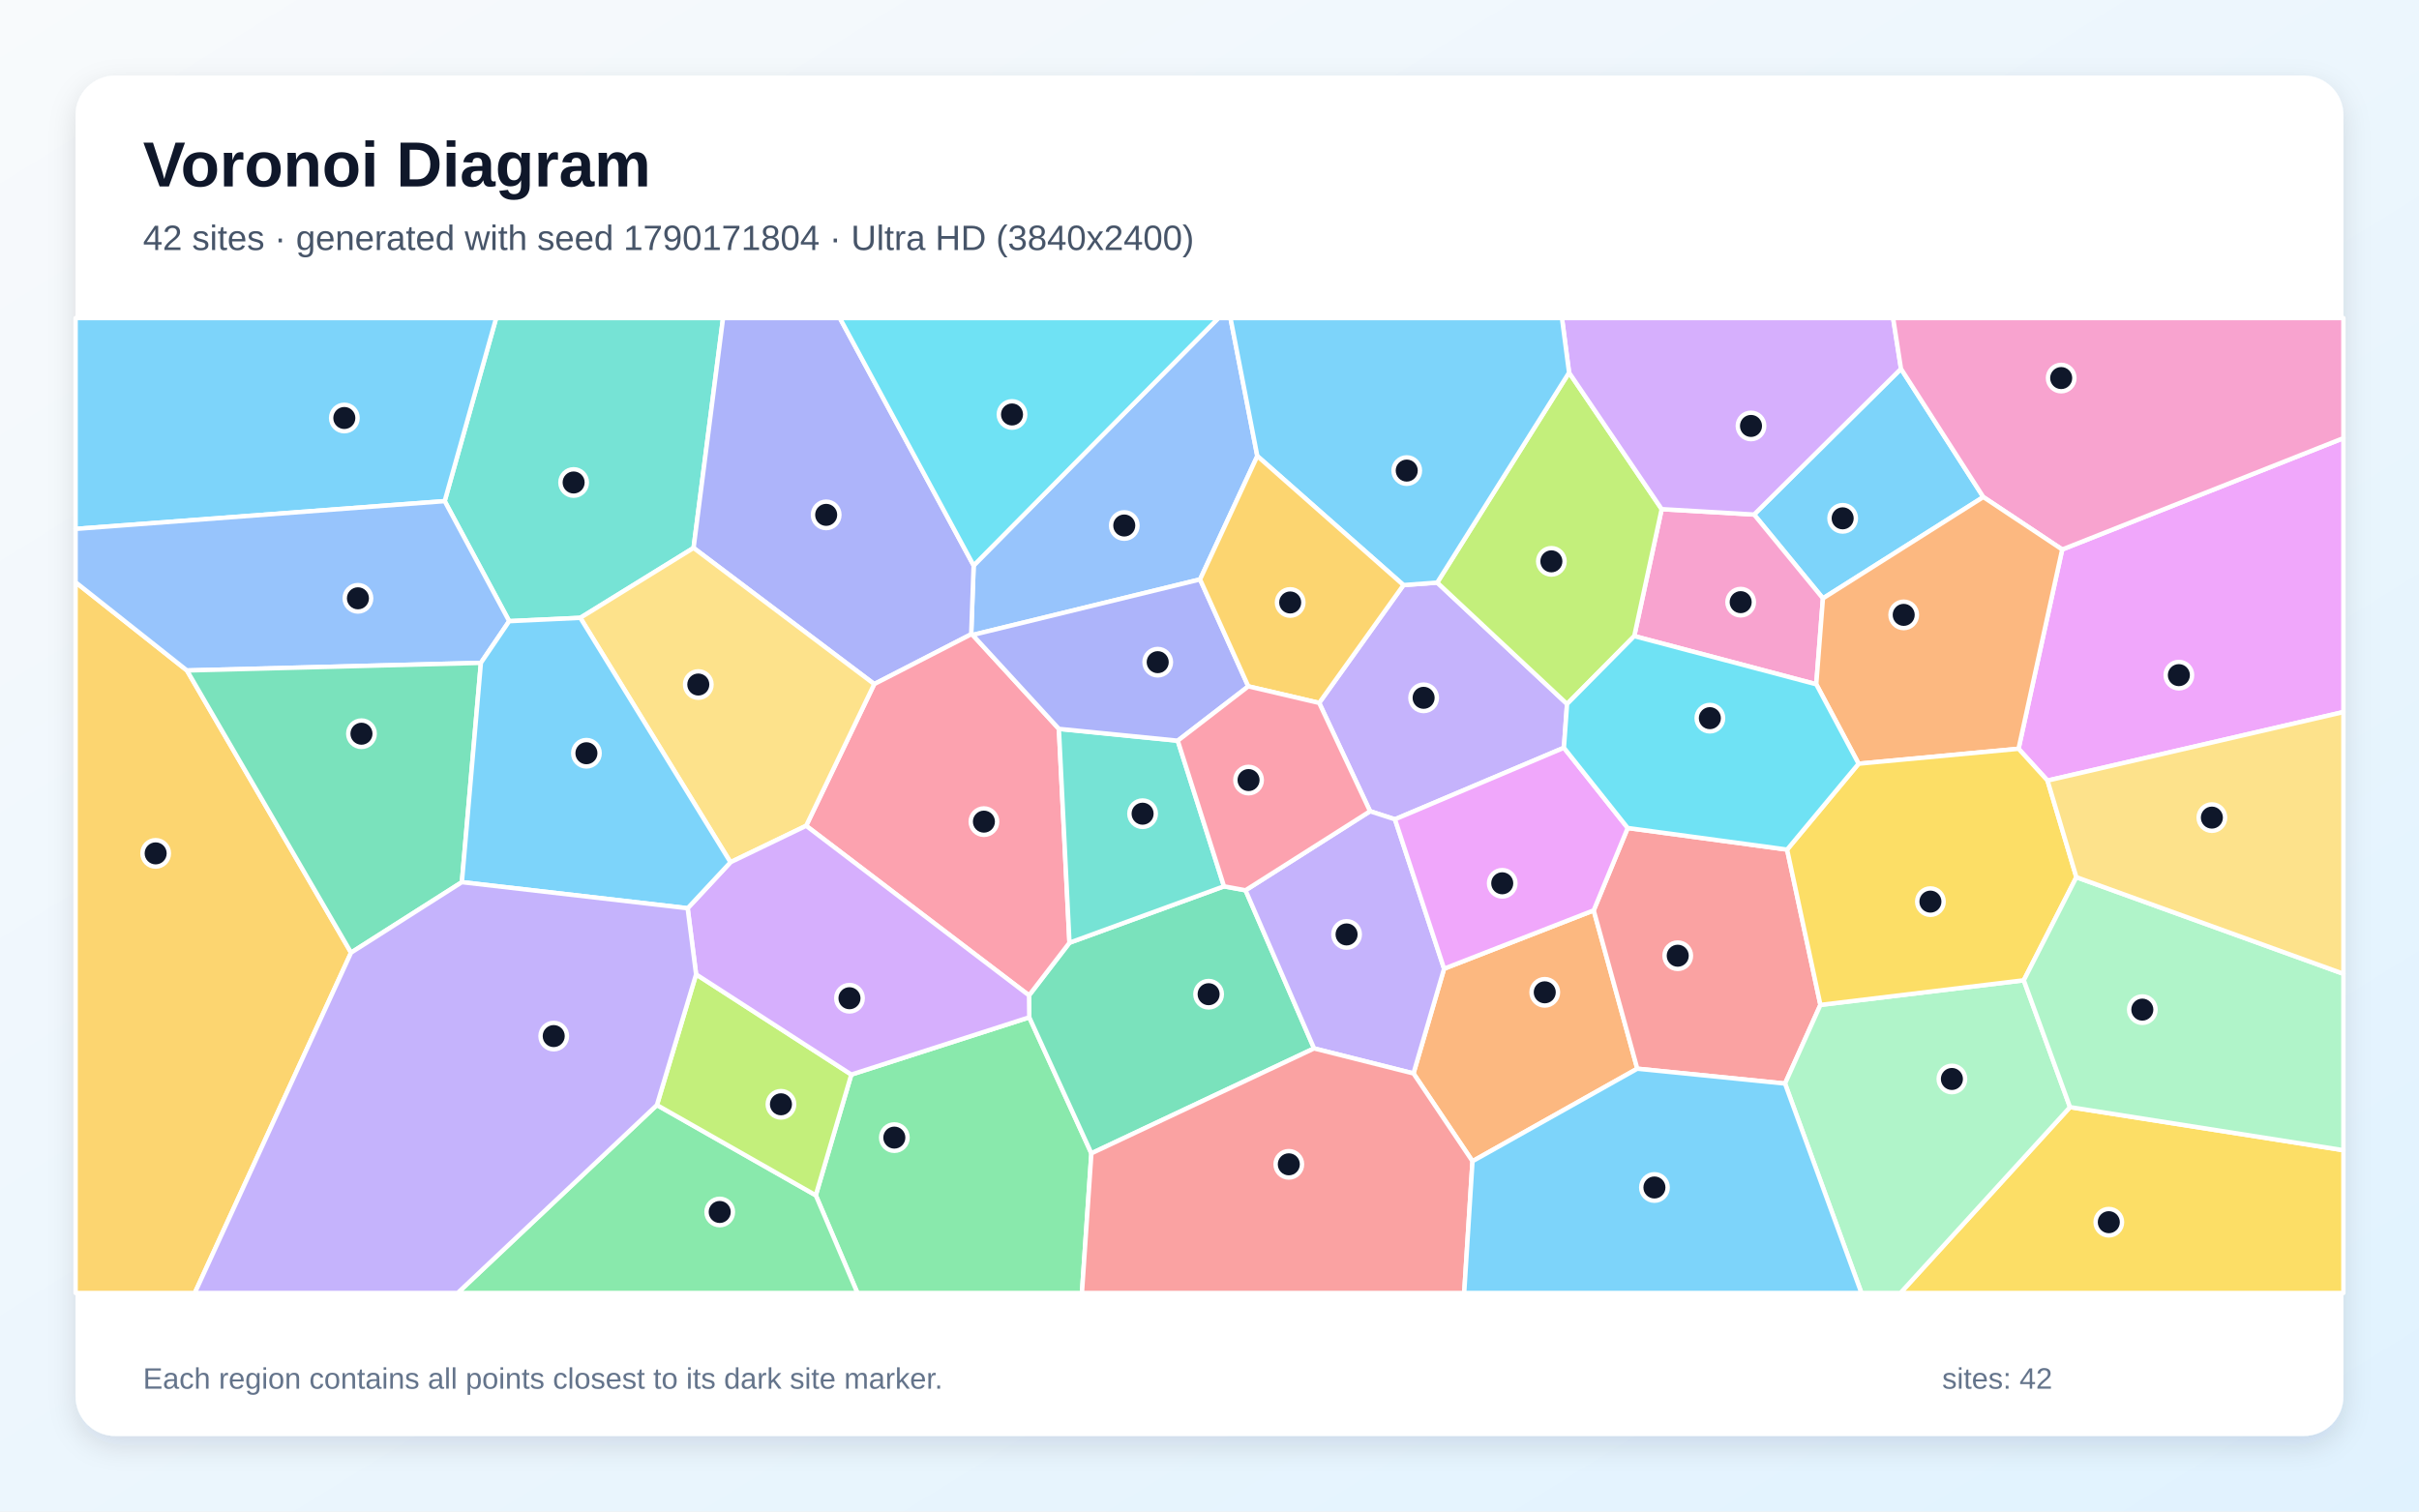
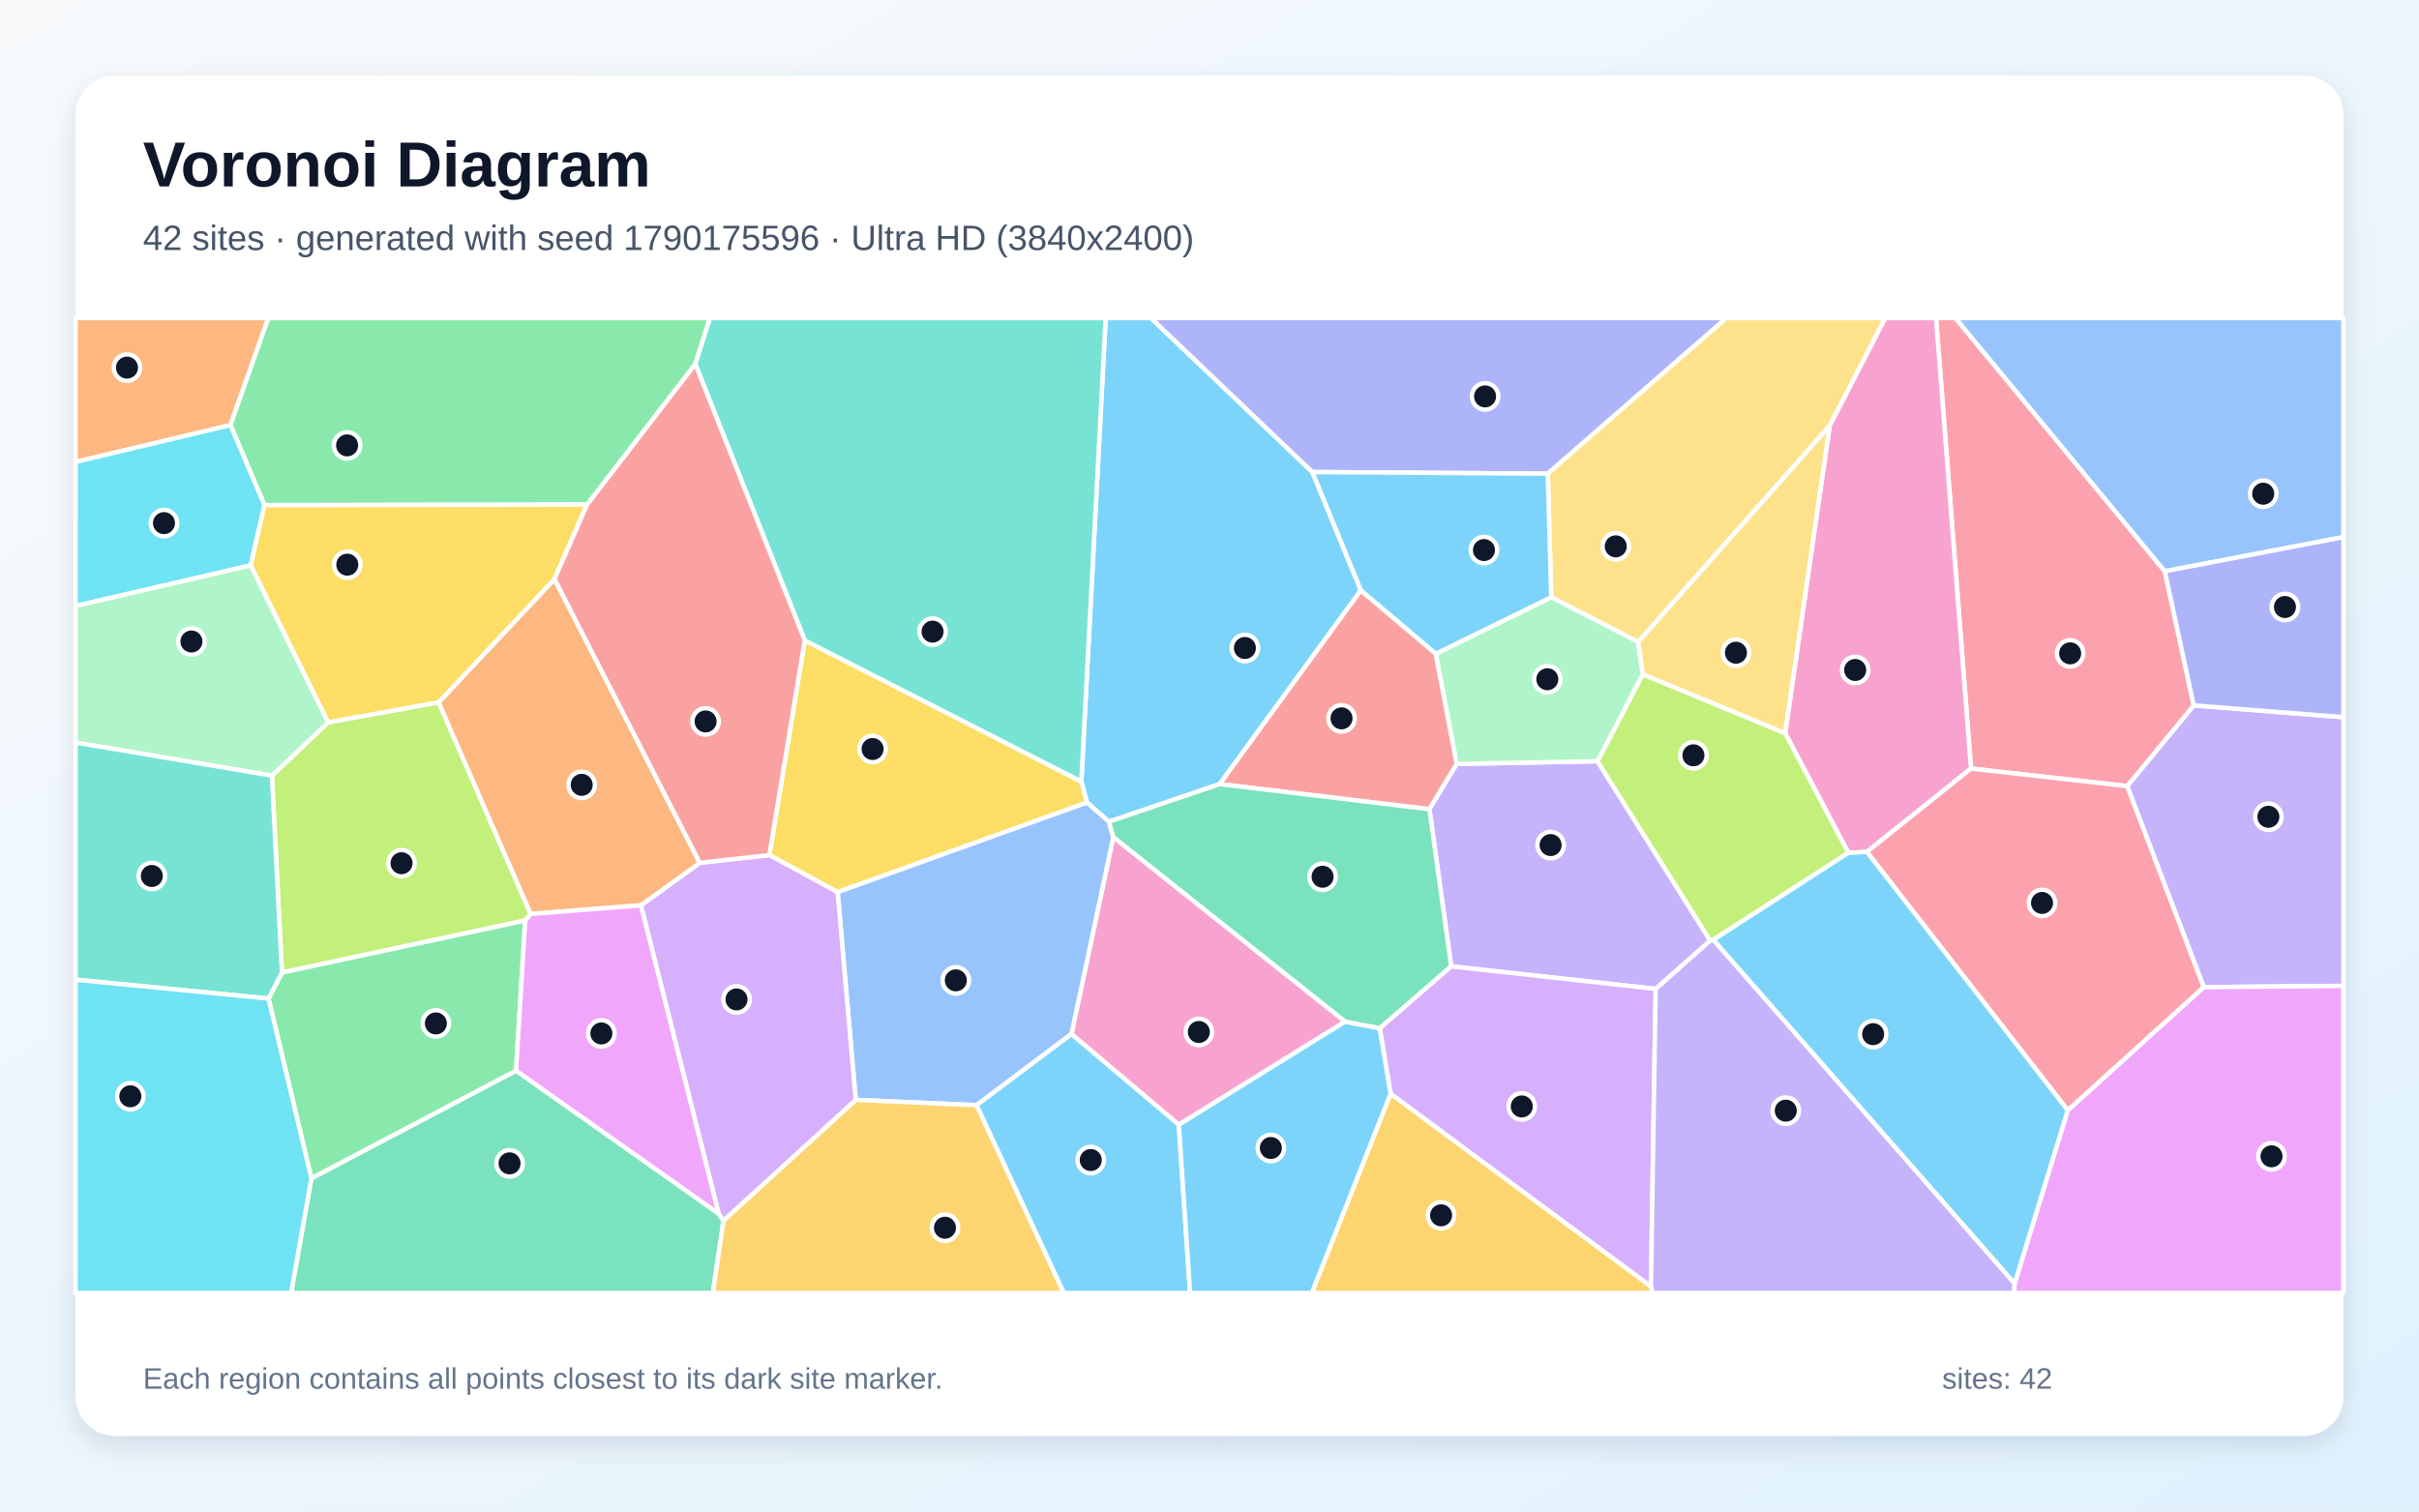
<svg xmlns="http://www.w3.org/2000/svg" width="3840" height="2400" viewBox="0 0 3840 2400" role="img" aria-labelledby="title description">
  <defs>
    <linearGradient id="background" x1="0" y1="0" x2="1" y2="1">
      <stop stop-color="#F8FAFC" />
      <stop offset="1" stop-color="#E0F2FE" />
    </linearGradient>
    <filter id="shadow" x="-5%" y="-5%" width="110%" height="110%">
      <feDropShadow dx="0" dy="15" stdDeviation="22" flood-color="#0F172A" flood-opacity=".12" />
    </filter>
  </defs>
  <rect width="3840" height="2400" fill="url(#background)" />
  <rect x="120" y="120" width="3600" height="2160" rx="63" fill="#FFFFFF" filter="url(#shadow)" />
  <g font-family="Arial, sans-serif">
    <text x="227" y="296" font-size="101" font-weight="700" fill="#0F172A">Voronoi Diagram</text>
-     <text x="227" y="397" font-size="56" fill="#475569">42 sites · generated with seed 1790171804 · Ultra HD (3840x2400)</text>
+     <text x="227" y="397" font-size="56" fill="#475569">42 sites · generated with seed 1790175596 · Ultra HD (3840x2400)</text>
  </g>
  <g stroke="#FFFFFF" stroke-width="7" stroke-linejoin="round">
-     <polygon points="3148.4,789.2 2893.8,950.1 2784.5,817.0 3017.7,585.6" fill="#38BDF8" fill-opacity="0.65" />
-     <polygon points="2482.6,1187.3 2214.4,1300.9 2174.9,1288.1 2094.1,1116.1 2227.9,929.0 2281.5,925.0 2487.6,1117.8" fill="#A78BFA" fill-opacity="0.65" />
-     <polygon points="2883.2,1086.5 2594.3,1010.0 2637.8,808.4 2784.5,817.0 2893.8,950.1" fill="#F472B6" fill-opacity="0.65" />
-     <polygon points="2337.5,1843.8 2243.8,1704.4 2292.4,1538.1 2529.9,1445.5 2599.1,1696.9" fill="#FB923C" fill-opacity="0.65" />
-     <polygon points="3286.0,1757.9 3720.0,1826.3 3720.0,2053.0 3016.8,2053.0" fill="#FACC15" fill-opacity="0.65" />
-     <polygon points="1295.0,1897.9 1351.4,1706.2 1633.9,1615.3 1732.5,1831.3 1717.5,2053.0 1361.1,2053.0" fill="#4ADE80" fill-opacity="0.65" />
-     <polygon points="1101.0,870.0 921.2,981.0 808.3,986.3 705.9,795.7 787.6,505.0 1147.8,505.0" fill="#2DD4BF" fill-opacity="0.65" />
-     <polygon points="1905.0,920.0 1544.0,1008.2 1541.7,1007.1 1545.6,897.9 1934.2,505.0 1953.3,505.0 1995.9,724.1" fill="#60A5FA" fill-opacity="0.65" />
-     <polygon points="3250.3,1239.4 3204.3,1188.9 3273.6,872.5 3720.0,695.7 3720.0,1130.6" fill="#E879F9" fill-opacity="0.65" />
-     <polygon points="1732.5,1831.3 1633.9,1615.3 1633.5,1580.5 1697.7,1496.9 1943.0,1407.3 1977.2,1413.6 2086.0,1664.7" fill="#34D399" fill-opacity="0.65" />
-     <polygon points="2836.9,1349.0 2889.8,1595.6 2833.6,1720.5 2599.1,1696.9 2529.9,1445.5 2583.9,1314.7" fill="#F87171" fill-opacity="0.65" />
-     <polygon points="1545.6,897.9 1541.7,1007.1 1387.8,1086.2 1101.0,870.0 1147.8,505.0 1333.2,505.0" fill="#818CF8" fill-opacity="0.65" />
-     <polygon points="120.0,924.5 296.8,1064.6 557.3,1512.6 309.2,2053.0 120.0,2053.0" fill="#FBBF24" fill-opacity="0.65" />
-     <polygon points="2490.8,591.6 2637.8,808.4 2594.3,1010.0 2487.6,1117.8 2281.5,925.0" fill="#A3E635" fill-opacity="0.65" />
-     <polygon points="2637.8,808.4 2490.8,591.6 2479.5,505.0 3005.2,505.0 3017.7,585.6 2784.5,817.0" fill="#C084FC" fill-opacity="0.65" />
-     <polygon points="1680.9,1157.3 1697.7,1496.9 1633.5,1580.5 1279.7,1311.2 1387.8,1086.2 1541.7,1007.1 1544.0,1008.2" fill="#FB7185" fill-opacity="0.65" />
-     <polygon points="1545.6,897.9 1333.2,505.0 1934.2,505.0" fill="#22D3EE" fill-opacity="0.65" />
-     <polygon points="2833.6,1720.5 2889.8,1595.6 3212.6,1556.5 3286.0,1757.9 3016.8,2053.0 2954.9,2053.0" fill="#86EFAC" fill-opacity="0.65" />
-     <polygon points="1387.8,1086.2 1279.7,1311.2 1159.6,1369.1 921.2,981.0 1101.0,870.0" fill="#FCD34D" fill-opacity="0.65" />
-     <polygon points="2490.8,591.6 2281.5,925.0 2227.9,929.0 1995.9,724.1 1953.3,505.0 2479.5,505.0" fill="#38BDF8" fill-opacity="0.65" />
-     <polygon points="705.9,795.7 120.0,839.8 120.0,505.0 787.6,505.0" fill="#38BDF8" fill-opacity="0.65" />
-     <polygon points="2086.0,1664.7 1977.2,1413.6 2174.9,1288.1 2214.4,1300.9 2292.4,1538.1 2243.8,1704.4" fill="#A78BFA" fill-opacity="0.65" />
-     <polygon points="3273.6,872.5 3148.4,789.2 3017.7,585.6 3005.2,505.0 3720.0,505.0 3720.0,695.7" fill="#F472B6" fill-opacity="0.65" />
-     <polygon points="3273.6,872.5 3204.3,1188.9 2950.4,1212.6 2883.2,1086.5 2893.8,950.1 3148.4,789.2" fill="#FB923C" fill-opacity="0.65" />
-     <polygon points="2950.4,1212.6 3204.3,1188.9 3250.3,1239.4 3296.1,1392.8 3212.6,1556.5 2889.8,1595.6 2836.9,1349.0" fill="#FACC15" fill-opacity="0.65" />
-     <polygon points="1042.8,1754.6 1295.0,1897.9 1361.1,2053.0 726.5,2053.0" fill="#4ADE80" fill-opacity="0.65" />
-     <polygon points="1943.0,1407.3 1697.7,1496.9 1680.9,1157.3 1869.6,1176.1" fill="#2DD4BF" fill-opacity="0.65" />
-     <polygon points="763.4,1052.5 296.8,1064.6 120.0,924.5 120.0,839.8 705.9,795.7 808.3,986.3" fill="#60A5FA" fill-opacity="0.65" />
-     <polygon points="2214.4,1300.9 2482.6,1187.3 2583.9,1314.7 2529.9,1445.5 2292.4,1538.1" fill="#E879F9" fill-opacity="0.65" />
-     <polygon points="733.2,1400.7 557.3,1512.6 296.8,1064.6 763.4,1052.5" fill="#34D399" fill-opacity="0.65" />
-     <polygon points="1732.5,1831.3 2086.0,1664.7 2243.8,1704.4 2337.5,1843.8 2324.3,2053.0 1717.5,2053.0" fill="#F87171" fill-opacity="0.65" />
-     <polygon points="1981.6,1089.8 1869.6,1176.1 1680.9,1157.3 1544.0,1008.2 1905.0,920.0" fill="#818CF8" fill-opacity="0.65" />
-     <polygon points="1981.6,1089.8 1905.0,920.0 1995.9,724.1 2227.9,929.0 2094.1,1116.1" fill="#FBBF24" fill-opacity="0.65" />
-     <polygon points="1042.8,1754.6 1105.0,1547.1 1351.4,1706.2 1295.0,1897.9" fill="#A3E635" fill-opacity="0.65" />
-     <polygon points="1105.0,1547.1 1091.6,1442.1 1159.6,1369.1 1279.7,1311.2 1633.5,1580.5 1633.9,1615.3 1351.4,1706.2" fill="#C084FC" fill-opacity="0.65" />
-     <polygon points="1977.2,1413.6 1943.0,1407.3 1869.6,1176.1 1981.6,1089.8 2094.1,1116.1 2174.9,1288.1" fill="#FB7185" fill-opacity="0.65" />
-     <polygon points="2950.4,1212.6 2836.9,1349.0 2583.9,1314.7 2482.6,1187.3 2487.6,1117.8 2594.3,1010.0 2883.2,1086.5" fill="#22D3EE" fill-opacity="0.65" />
-     <polygon points="3286.0,1757.9 3212.6,1556.5 3296.1,1392.8 3720.0,1546.2 3720.0,1826.3" fill="#86EFAC" fill-opacity="0.65" />
-     <polygon points="3296.1,1392.8 3250.3,1239.4 3720.0,1130.6 3720.0,1546.2" fill="#FCD34D" fill-opacity="0.65" />
-     <polygon points="1091.6,1442.1 733.2,1400.7 763.4,1052.5 808.3,986.3 921.2,981.0 1159.6,1369.1" fill="#38BDF8" fill-opacity="0.65" />
-     <polygon points="2337.5,1843.8 2599.1,1696.9 2833.6,1720.5 2954.9,2053.0 2324.3,2053.0" fill="#38BDF8" fill-opacity="0.65" />
-     <polygon points="557.3,1512.6 733.2,1400.7 1091.6,1442.1 1105.0,1547.1 1042.8,1754.6 726.5,2053.0 309.2,2053.0" fill="#A78BFA" fill-opacity="0.65" />
+     <polygon points="2083.3,749.5 2160.3,937.3 1936.2,1245.0 1760.4,1304.7 1725.5,1274.3 1716.5,1240.9 1755.2,505.0 1827.1,505.0" fill="#38BDF8" fill-opacity="0.65" />
+     <polygon points="3498.2,1567.4 3376.7,1248.2 3482.4,1120.0 3720.0,1138.7 3720.0,1565.4" fill="#A78BFA" fill-opacity="0.65" />
+     <polygon points="2135.4,1622.1 1871.3,1785.9 1700.8,1641.9 1767.3,1329.0" fill="#F472B6" fill-opacity="0.65" />
+     <polygon points="365.8,675.0 120.0,733.5 120.0,505.0 425.9,505.0" fill="#FB923C" fill-opacity="0.65" />
+     <polygon points="1329.7,1416.6 1221.3,1357.7 1277.5,1016.8 1716.5,1240.9 1725.5,1274.3" fill="#FACC15" fill-opacity="0.65" />
+     <polygon points="932.0,801.2 419.8,802.1 365.8,675.0 425.9,505.0 1127.1,505.0 1103.8,578.1" fill="#4ADE80" fill-opacity="0.65" />
+     <polygon points="1277.5,1016.8 1103.8,578.1 1127.1,505.0 1755.2,505.0 1716.5,1240.9" fill="#2DD4BF" fill-opacity="0.65" />
+     <polygon points="1550.4,1754.8 1358.4,1746.4 1329.7,1416.6 1725.5,1274.3 1760.4,1304.7 1767.3,1329.0 1700.8,1641.9" fill="#60A5FA" fill-opacity="0.65" />
+     <polygon points="3198.0,2038.1 3282.4,1762.9 3498.2,1567.4 3720.0,1565.4 3720.0,2053.0 3196.6,2053.0" fill="#E879F9" fill-opacity="0.65" />
+     <polygon points="494.3,1870.9 819.2,1699.9 1140.8,1927.0 1148.6,1937.9 1131.6,2053.0 462.1,2053.0" fill="#34D399" fill-opacity="0.65" />
+     <polygon points="2279.3,1038.0 2312.6,1213.0 2269.1,1284.9 1936.2,1245.0 2160.3,937.3" fill="#F87171" fill-opacity="0.65" />
+     <polygon points="2457.0,752.1 2083.3,749.5 1827.1,505.0 2740.5,505.0" fill="#818CF8" fill-opacity="0.65" />
+     <polygon points="1148.6,1937.9 1358.4,1746.4 1550.4,1754.8 1688.9,2053.0 1131.6,2053.0" fill="#FBBF24" fill-opacity="0.65" />
+     <polygon points="696.3,1115.1 842.5,1451.2 833.7,1461.6 447.6,1544.3 431.6,1231.6 521.0,1146.9" fill="#A3E635" fill-opacity="0.65" />
+     <polygon points="1148.6,1937.9 1140.8,1927.0 1017.4,1437.4 1110.9,1370.0 1221.3,1357.7 1329.7,1416.6 1358.4,1746.4" fill="#C084FC" fill-opacity="0.65" />
+     <polygon points="3128.8,1220.3 3073.3,505.0 3104.1,505.0 3436.5,907.1 3482.4,1120.0 3376.7,1248.2" fill="#FB7185" fill-opacity="0.65" />
+     <polygon points="398.1,897.7 120.0,962.2 120.0,733.5 365.8,675.0 419.8,802.1" fill="#22D3EE" fill-opacity="0.65" />
+     <polygon points="521.0,1146.9 431.6,1231.6 120.0,1179.0 120.0,962.2 398.1,897.7" fill="#86EFAC" fill-opacity="0.65" />
+     <polygon points="2904.5,676.1 2600.6,1019.3 2462.5,948.3 2457.0,752.1 2740.5,505.0 2992.9,505.0" fill="#FCD34D" fill-opacity="0.65" />
+     <polygon points="1550.4,1754.8 1700.8,1641.9 1871.3,1785.9 1889.2,2053.0 1688.9,2053.0" fill="#38BDF8" fill-opacity="0.65" />
+     <polygon points="1871.3,1785.9 2135.4,1622.1 2190.5,1632.6 2207.7,1736.6 2082.6,2053.0 1889.2,2053.0" fill="#38BDF8" fill-opacity="0.65" />
+     <polygon points="2535.9,1208.6 2714.9,1493.5 2628.3,1570.2 2303.7,1534.4 2269.1,1284.9 2312.6,1213.0" fill="#A78BFA" fill-opacity="0.65" />
+     <polygon points="2963.6,1352.7 2934.1,1354.2 2833.8,1164.2 2904.5,676.1 2992.9,505.0 3073.3,505.0 3128.8,1220.3" fill="#F472B6" fill-opacity="0.65" />
+     <polygon points="1110.9,1370.0 1017.4,1437.4 842.5,1451.2 696.3,1115.1 880.2,919.4" fill="#FB923C" fill-opacity="0.65" />
+     <polygon points="880.2,919.4 696.3,1115.1 521.0,1146.9 398.1,897.7 419.8,802.1 932.0,801.2" fill="#FACC15" fill-opacity="0.65" />
+     <polygon points="426.2,1585.5 447.6,1544.3 833.7,1461.6 819.2,1699.9 494.3,1870.9" fill="#4ADE80" fill-opacity="0.65" />
+     <polygon points="120.0,1555.6 120.0,1179.0 431.6,1231.6 447.6,1544.3 426.2,1585.5" fill="#2DD4BF" fill-opacity="0.65" />
+     <polygon points="3436.5,907.1 3104.1,505.0 3720.0,505.0 3720.0,852.8" fill="#60A5FA" fill-opacity="0.65" />
+     <polygon points="1017.4,1437.4 1140.8,1927.0 819.2,1699.9 833.7,1461.6 842.5,1451.2" fill="#E879F9" fill-opacity="0.65" />
+     <polygon points="2303.7,1534.4 2190.5,1632.6 2135.4,1622.1 1767.3,1329.0 1760.4,1304.7 1936.2,1245.0 2269.1,1284.9" fill="#34D399" fill-opacity="0.65" />
+     <polygon points="1110.9,1370.0 880.2,919.4 932.0,801.2 1103.8,578.1 1277.5,1016.8 1221.3,1357.7" fill="#F87171" fill-opacity="0.65" />
+     <polygon points="3482.4,1120.0 3436.5,907.1 3720.0,852.8 3720.0,1138.7" fill="#818CF8" fill-opacity="0.65" />
+     <polygon points="2207.7,1736.6 2620.7,2042.5 2623.9,2053.0 2082.6,2053.0" fill="#FBBF24" fill-opacity="0.65" />
+     <polygon points="2719.7,1492.3 2714.9,1493.5 2535.9,1208.6 2607.8,1070.6 2833.8,1164.2 2934.1,1354.2" fill="#A3E635" fill-opacity="0.65" />
+     <polygon points="2620.7,2042.5 2207.7,1736.6 2190.5,1632.6 2303.7,1534.4 2628.3,1570.2" fill="#C084FC" fill-opacity="0.65" />
+     <polygon points="2963.6,1352.7 3128.8,1220.3 3376.7,1248.2 3498.2,1567.4 3282.4,1762.9" fill="#FB7185" fill-opacity="0.65" />
+     <polygon points="120.0,1555.6 426.2,1585.5 494.3,1870.9 462.1,2053.0 120.0,2053.0" fill="#22D3EE" fill-opacity="0.65" />
+     <polygon points="2462.5,948.3 2600.6,1019.3 2607.8,1070.6 2535.9,1208.6 2312.6,1213.0 2279.3,1038.0" fill="#86EFAC" fill-opacity="0.65" />
+     <polygon points="2833.8,1164.2 2607.8,1070.6 2600.6,1019.3 2904.5,676.1" fill="#FCD34D" fill-opacity="0.65" />
+     <polygon points="2719.7,1492.3 2934.1,1354.2 2963.6,1352.7 3282.4,1762.9 3198.0,2038.1" fill="#38BDF8" fill-opacity="0.65" />
+     <polygon points="2462.5,948.3 2279.3,1038.0 2160.3,937.3 2083.3,749.5 2457.0,752.1" fill="#38BDF8" fill-opacity="0.65" />
+     <polygon points="2620.7,2042.5 2628.3,1570.2 2714.9,1493.5 2719.7,1492.3 3198.0,2038.1 3196.6,2053.0 2623.9,2053.0" fill="#A78BFA" fill-opacity="0.65" />
  </g>
  <g>
-     <circle cx="2925.1" cy="823.0" r="21" fill="#0F172A" stroke="#FFFFFF" stroke-width="7" />
-     <circle cx="2259.9" cy="1108.0" r="21" fill="#0F172A" stroke="#FFFFFF" stroke-width="7" />
-     <circle cx="2763.2" cy="956.1" r="21" fill="#0F172A" stroke="#FFFFFF" stroke-width="7" />
-     <circle cx="2452.2" cy="1575.6" r="21" fill="#0F172A" stroke="#FFFFFF" stroke-width="7" />
-     <circle cx="3347.6" cy="1940.6" r="21" fill="#0F172A" stroke="#FFFFFF" stroke-width="7" />
-     <circle cx="1419.7" cy="1806.3" r="21" fill="#0F172A" stroke="#FFFFFF" stroke-width="7" />
-     <circle cx="910.6" cy="766.1" r="21" fill="#0F172A" stroke="#FFFFFF" stroke-width="7" />
-     <circle cx="1784.7" cy="834.4" r="21" fill="#0F172A" stroke="#FFFFFF" stroke-width="7" />
-     <circle cx="3458.8" cy="1072.0" r="21" fill="#0F172A" stroke="#FFFFFF" stroke-width="7" />
-     <circle cx="1918.6" cy="1578.6" r="21" fill="#0F172A" stroke="#FFFFFF" stroke-width="7" />
-     <circle cx="2663.3" cy="1517.5" r="21" fill="#0F172A" stroke="#FFFFFF" stroke-width="7" />
-     <circle cx="1311.5" cy="817.5" r="21" fill="#0F172A" stroke="#FFFFFF" stroke-width="7" />
-     <circle cx="247.1" cy="1355.0" r="21" fill="#0F172A" stroke="#FFFFFF" stroke-width="7" />
-     <circle cx="2462.7" cy="891.3" r="21" fill="#0F172A" stroke="#FFFFFF" stroke-width="7" />
-     <circle cx="2779.6" cy="676.3" r="21" fill="#0F172A" stroke="#FFFFFF" stroke-width="7" />
-     <circle cx="1561.9" cy="1304.6" r="21" fill="#0F172A" stroke="#FFFFFF" stroke-width="7" />
-     <circle cx="1606.5" cy="658.1" r="21" fill="#0F172A" stroke="#FFFFFF" stroke-width="7" />
-     <circle cx="3098.5" cy="1713.2" r="21" fill="#0F172A" stroke="#FFFFFF" stroke-width="7" />
-     <circle cx="1108.5" cy="1086.9" r="21" fill="#0F172A" stroke="#FFFFFF" stroke-width="7" />
-     <circle cx="2233.1" cy="747.2" r="21" fill="#0F172A" stroke="#FFFFFF" stroke-width="7" />
-     <circle cx="546.6" cy="663.7" r="21" fill="#0F172A" stroke="#FFFFFF" stroke-width="7" />
-     <circle cx="2137.6" cy="1483.7" r="21" fill="#0F172A" stroke="#FFFFFF" stroke-width="7" />
-     <circle cx="3272.0" cy="600.3" r="21" fill="#0F172A" stroke="#FFFFFF" stroke-width="7" />
-     <circle cx="3022.0" cy="976.3" r="21" fill="#0F172A" stroke="#FFFFFF" stroke-width="7" />
-     <circle cx="3064.4" cy="1431.6" r="21" fill="#0F172A" stroke="#FFFFFF" stroke-width="7" />
-     <circle cx="1142.5" cy="1924.4" r="21" fill="#0F172A" stroke="#FFFFFF" stroke-width="7" />
-     <circle cx="1813.8" cy="1292.0" r="21" fill="#0F172A" stroke="#FFFFFF" stroke-width="7" />
-     <circle cx="568.2" cy="950.0" r="21" fill="#0F172A" stroke="#FFFFFF" stroke-width="7" />
-     <circle cx="2384.7" cy="1402.5" r="21" fill="#0F172A" stroke="#FFFFFF" stroke-width="7" />
-     <circle cx="573.8" cy="1165.0" r="21" fill="#0F172A" stroke="#FFFFFF" stroke-width="7" />
-     <circle cx="2045.9" cy="1848.7" r="21" fill="#0F172A" stroke="#FFFFFF" stroke-width="7" />
-     <circle cx="1837.8" cy="1051.4" r="21" fill="#0F172A" stroke="#FFFFFF" stroke-width="7" />
-     <circle cx="2048.1" cy="956.6" r="21" fill="#0F172A" stroke="#FFFFFF" stroke-width="7" />
-     <circle cx="1239.7" cy="1753.4" r="21" fill="#0F172A" stroke="#FFFFFF" stroke-width="7" />
-     <circle cx="1348.5" cy="1585.0" r="21" fill="#0F172A" stroke="#FFFFFF" stroke-width="7" />
-     <circle cx="1982.0" cy="1238.6" r="21" fill="#0F172A" stroke="#FFFFFF" stroke-width="7" />
-     <circle cx="2714.3" cy="1140.3" r="21" fill="#0F172A" stroke="#FFFFFF" stroke-width="7" />
-     <circle cx="3400.8" cy="1603.1" r="21" fill="#0F172A" stroke="#FFFFFF" stroke-width="7" />
-     <circle cx="3511.2" cy="1298.2" r="21" fill="#0F172A" stroke="#FFFFFF" stroke-width="7" />
-     <circle cx="930.9" cy="1196.0" r="21" fill="#0F172A" stroke="#FFFFFF" stroke-width="7" />
-     <circle cx="2626.3" cy="1885.5" r="21" fill="#0F172A" stroke="#FFFFFF" stroke-width="7" />
-     <circle cx="879.0" cy="1645.1" r="21" fill="#0F172A" stroke="#FFFFFF" stroke-width="7" />
+     <circle cx="1976.2" cy="1028.9" r="21" fill="#0F172A" stroke="#FFFFFF" stroke-width="7" />
+     <circle cx="3600.9" cy="1296.9" r="21" fill="#0F172A" stroke="#FFFFFF" stroke-width="7" />
+     <circle cx="1903.1" cy="1638.6" r="21" fill="#0F172A" stroke="#FFFFFF" stroke-width="7" />
+     <circle cx="201.6" cy="583.7" r="21" fill="#0F172A" stroke="#FFFFFF" stroke-width="7" />
+     <circle cx="1385.2" cy="1189.3" r="21" fill="#0F172A" stroke="#FFFFFF" stroke-width="7" />
+     <circle cx="551.0" cy="707.2" r="21" fill="#0F172A" stroke="#FFFFFF" stroke-width="7" />
+     <circle cx="1480.4" cy="1002.9" r="21" fill="#0F172A" stroke="#FFFFFF" stroke-width="7" />
+     <circle cx="1517.3" cy="1556.6" r="21" fill="#0F172A" stroke="#FFFFFF" stroke-width="7" />
+     <circle cx="3605.9" cy="1836.0" r="21" fill="#0F172A" stroke="#FFFFFF" stroke-width="7" />
+     <circle cx="808.9" cy="1847.2" r="21" fill="#0F172A" stroke="#FFFFFF" stroke-width="7" />
+     <circle cx="2129.6" cy="1140.6" r="21" fill="#0F172A" stroke="#FFFFFF" stroke-width="7" />
+     <circle cx="2357.5" cy="629.4" r="21" fill="#0F172A" stroke="#FFFFFF" stroke-width="7" />
+     <circle cx="1500.1" cy="1949.4" r="21" fill="#0F172A" stroke="#FFFFFF" stroke-width="7" />
+     <circle cx="637.4" cy="1370.6" r="21" fill="#0F172A" stroke="#FFFFFF" stroke-width="7" />
+     <circle cx="1169.2" cy="1586.9" r="21" fill="#0F172A" stroke="#FFFFFF" stroke-width="7" />
+     <circle cx="3286.2" cy="1037.4" r="21" fill="#0F172A" stroke="#FFFFFF" stroke-width="7" />
+     <circle cx="260.3" cy="830.6" r="21" fill="#0F172A" stroke="#FFFFFF" stroke-width="7" />
+     <circle cx="303.9" cy="1018.6" r="21" fill="#0F172A" stroke="#FFFFFF" stroke-width="7" />
+     <circle cx="2564.9" cy="867.5" r="21" fill="#0F172A" stroke="#FFFFFF" stroke-width="7" />
+     <circle cx="1731.5" cy="1841.9" r="21" fill="#0F172A" stroke="#FFFFFF" stroke-width="7" />
+     <circle cx="2017.4" cy="1822.8" r="21" fill="#0F172A" stroke="#FFFFFF" stroke-width="7" />
+     <circle cx="2461.5" cy="1341.8" r="21" fill="#0F172A" stroke="#FFFFFF" stroke-width="7" />
+     <circle cx="2945.0" cy="1063.8" r="21" fill="#0F172A" stroke="#FFFFFF" stroke-width="7" />
+     <circle cx="923.4" cy="1246.2" r="21" fill="#0F172A" stroke="#FFFFFF" stroke-width="7" />
+     <circle cx="551.3" cy="896.6" r="21" fill="#0F172A" stroke="#FFFFFF" stroke-width="7" />
+     <circle cx="691.9" cy="1625.0" r="21" fill="#0F172A" stroke="#FFFFFF" stroke-width="7" />
+     <circle cx="241.0" cy="1390.9" r="21" fill="#0F172A" stroke="#FFFFFF" stroke-width="7" />
+     <circle cx="3592.7" cy="783.9" r="21" fill="#0F172A" stroke="#FFFFFF" stroke-width="7" />
+     <circle cx="954.6" cy="1640.9" r="21" fill="#0F172A" stroke="#FFFFFF" stroke-width="7" />
+     <circle cx="2099.5" cy="1392.1" r="21" fill="#0F172A" stroke="#FFFFFF" stroke-width="7" />
+     <circle cx="1120.1" cy="1145.5" r="21" fill="#0F172A" stroke="#FFFFFF" stroke-width="7" />
+     <circle cx="3627.2" cy="963.8" r="21" fill="#0F172A" stroke="#FFFFFF" stroke-width="7" />
+     <circle cx="2287.6" cy="1929.7" r="21" fill="#0F172A" stroke="#FFFFFF" stroke-width="7" />
+     <circle cx="2688.2" cy="1199.3" r="21" fill="#0F172A" stroke="#FFFFFF" stroke-width="7" />
+     <circle cx="2415.7" cy="1756.8" r="21" fill="#0F172A" stroke="#FFFFFF" stroke-width="7" />
+     <circle cx="3241.6" cy="1433.7" r="21" fill="#0F172A" stroke="#FFFFFF" stroke-width="7" />
+     <circle cx="206.9" cy="1740.7" r="21" fill="#0F172A" stroke="#FFFFFF" stroke-width="7" />
+     <circle cx="2456.3" cy="1078.5" r="21" fill="#0F172A" stroke="#FFFFFF" stroke-width="7" />
+     <circle cx="2755.7" cy="1036.4" r="21" fill="#0F172A" stroke="#FFFFFF" stroke-width="7" />
+     <circle cx="2973.5" cy="1642.0" r="21" fill="#0F172A" stroke="#FFFFFF" stroke-width="7" />
+     <circle cx="2355.7" cy="873.4" r="21" fill="#0F172A" stroke="#FFFFFF" stroke-width="7" />
+     <circle cx="2834.8" cy="1763.5" r="21" fill="#0F172A" stroke="#FFFFFF" stroke-width="7" />
  </g>
  <g font-family="Arial, sans-serif" font-size="47" fill="#64748B">
    <text x="227" y="2205">Each region contains all points closest to its dark site marker.</text>
    <text x="3083" y="2205">sites: 42</text>
  </g>
</svg>
